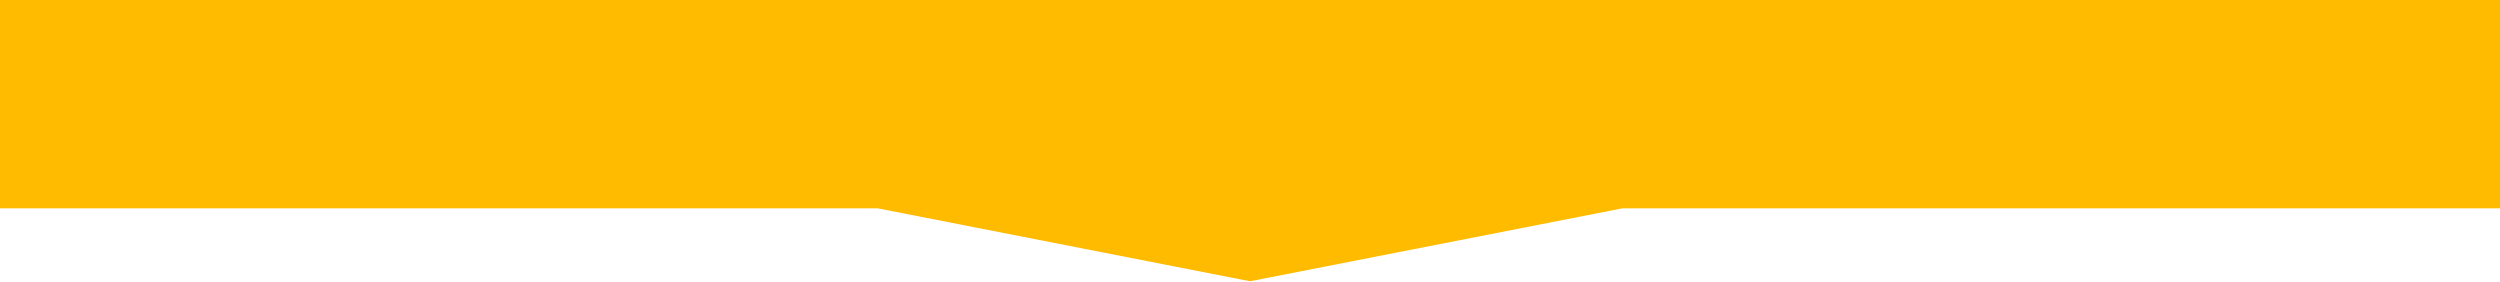
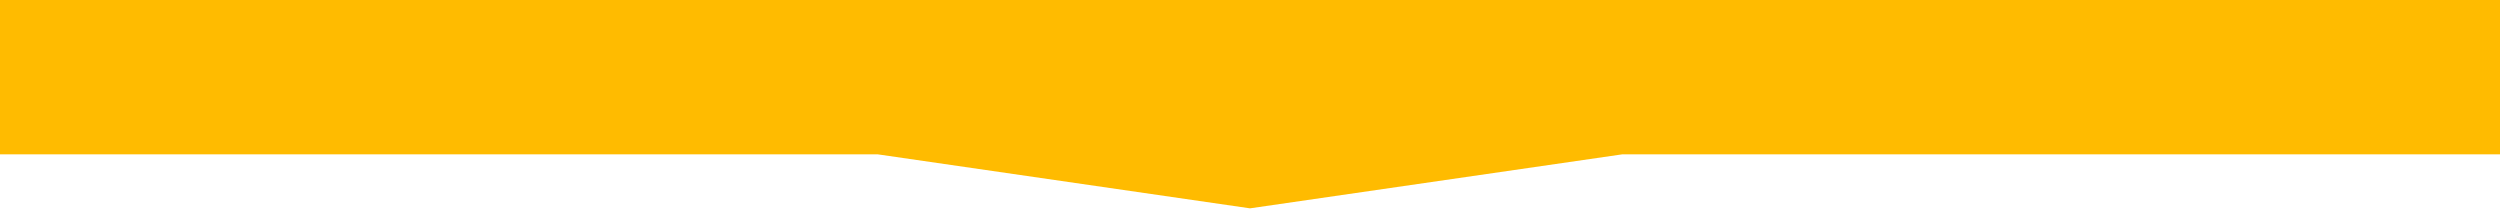
- <svg xmlns="http://www.w3.org/2000/svg" width="1920" height="216" viewBox="0 0 1920 216" fill="none">
-   <path d="M0 0H1920V160H1246L960 216L674 160H0V0Z" fill="#FFBB00" />
+ <svg xmlns="http://www.w3.org/2000/svg" width="1920" height="160" viewBox="0 0 1920 160" fill="none">
+   <path d="M0 0H1920V118.519H1246L960 160L674 118.519H0V0Z" fill="#FFBB00" />
</svg>
